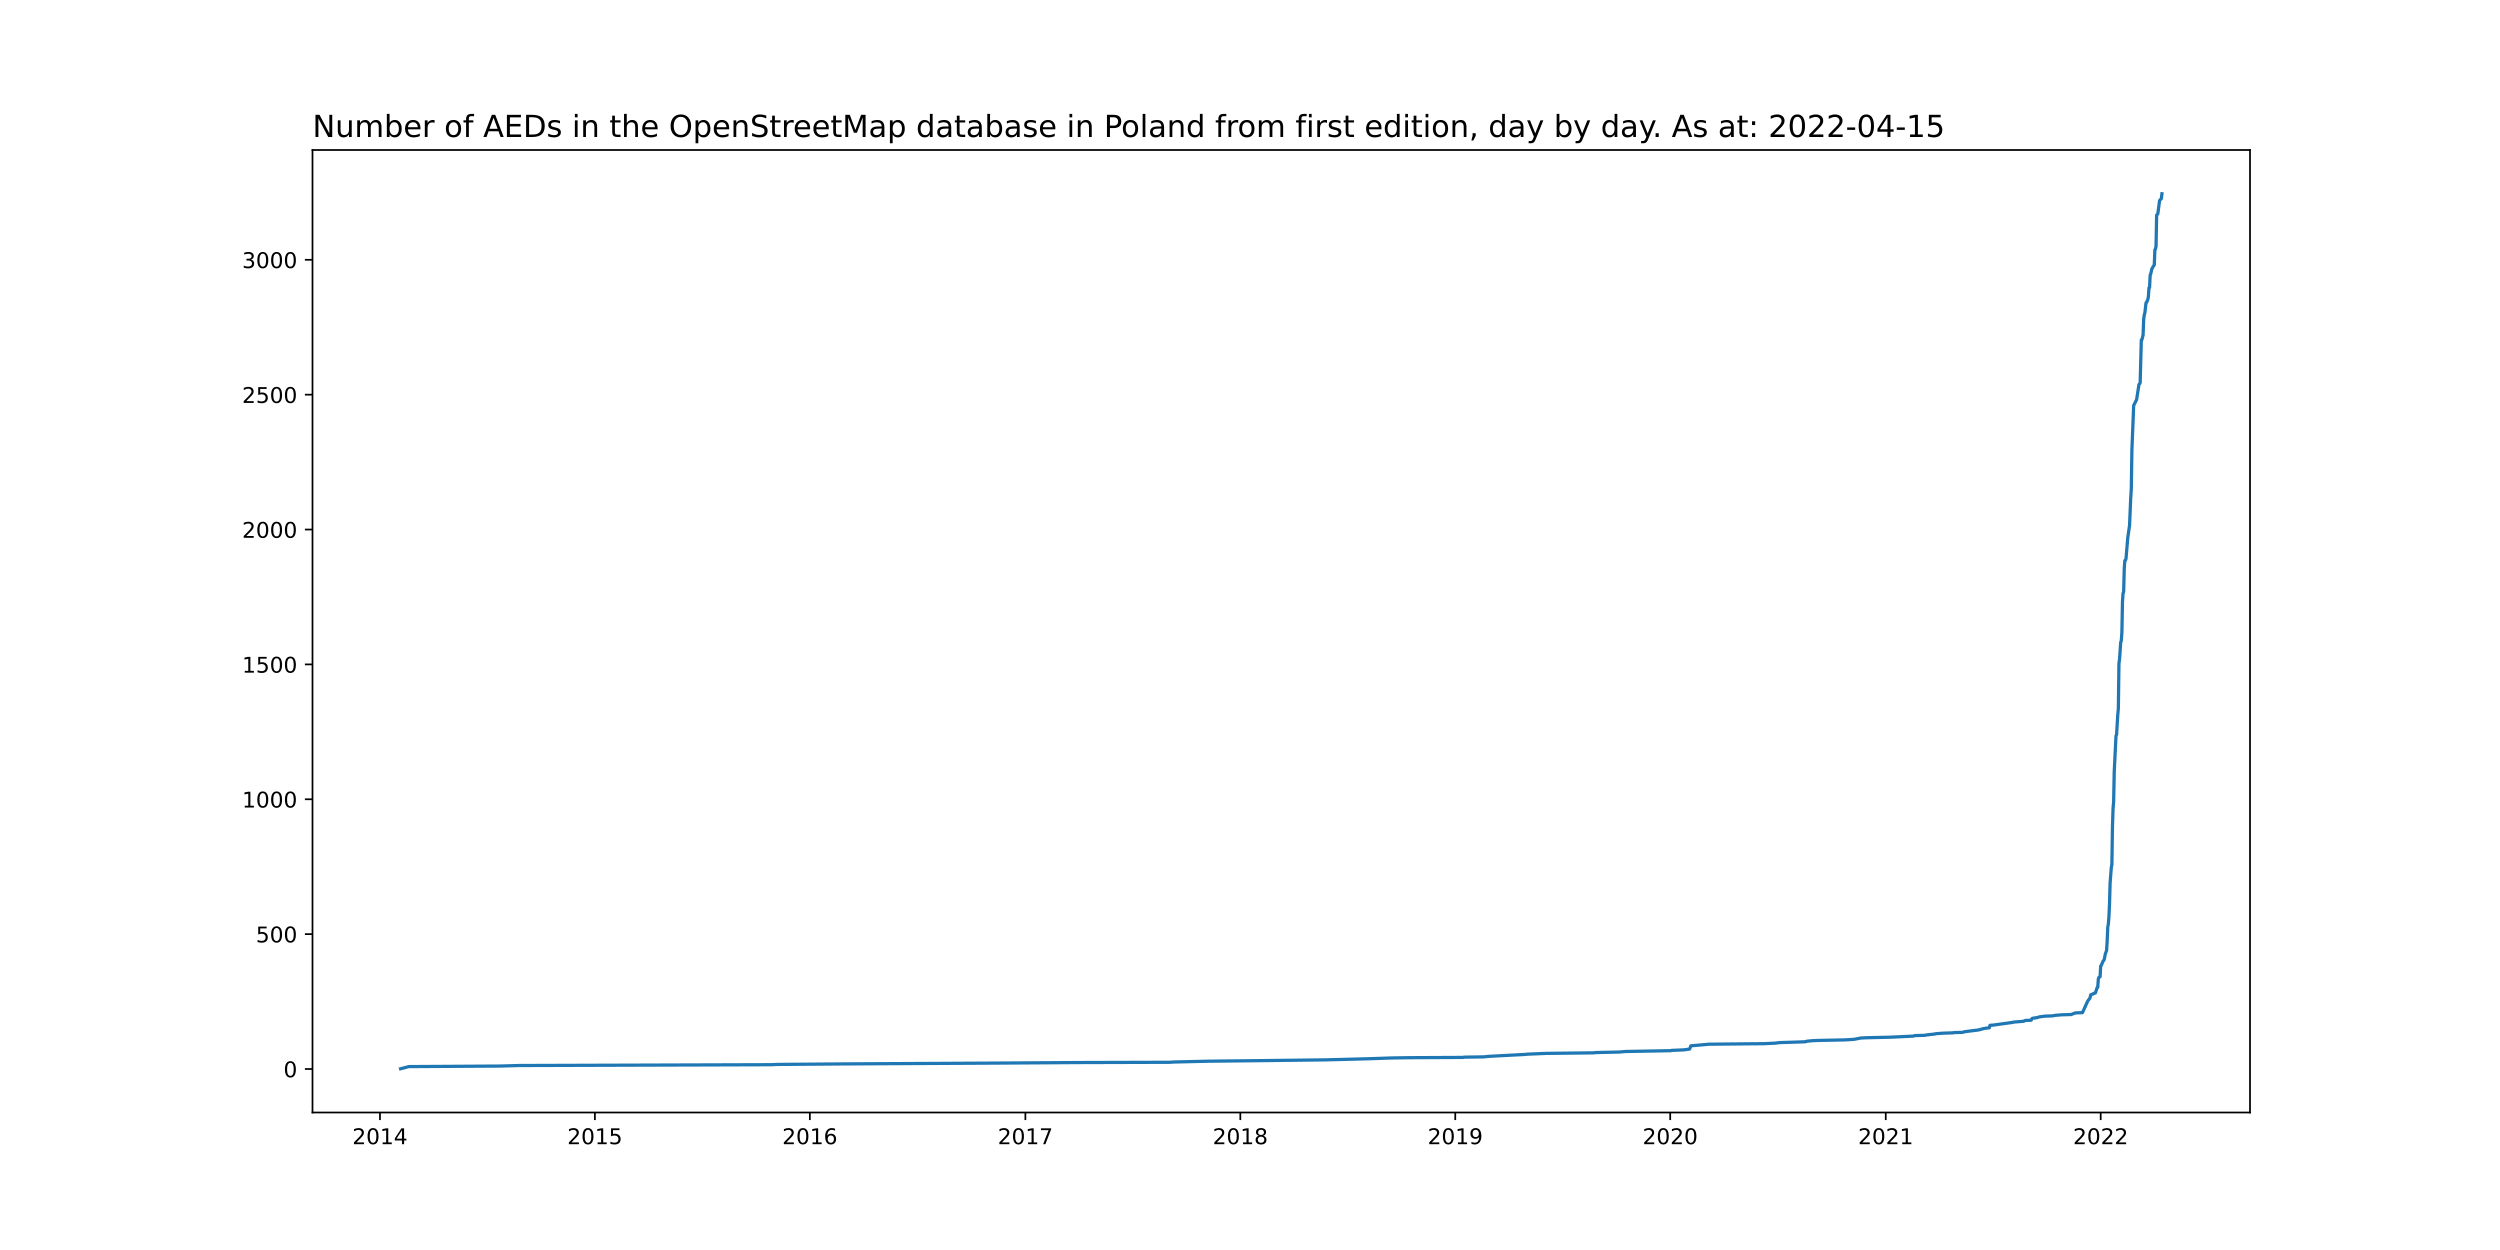
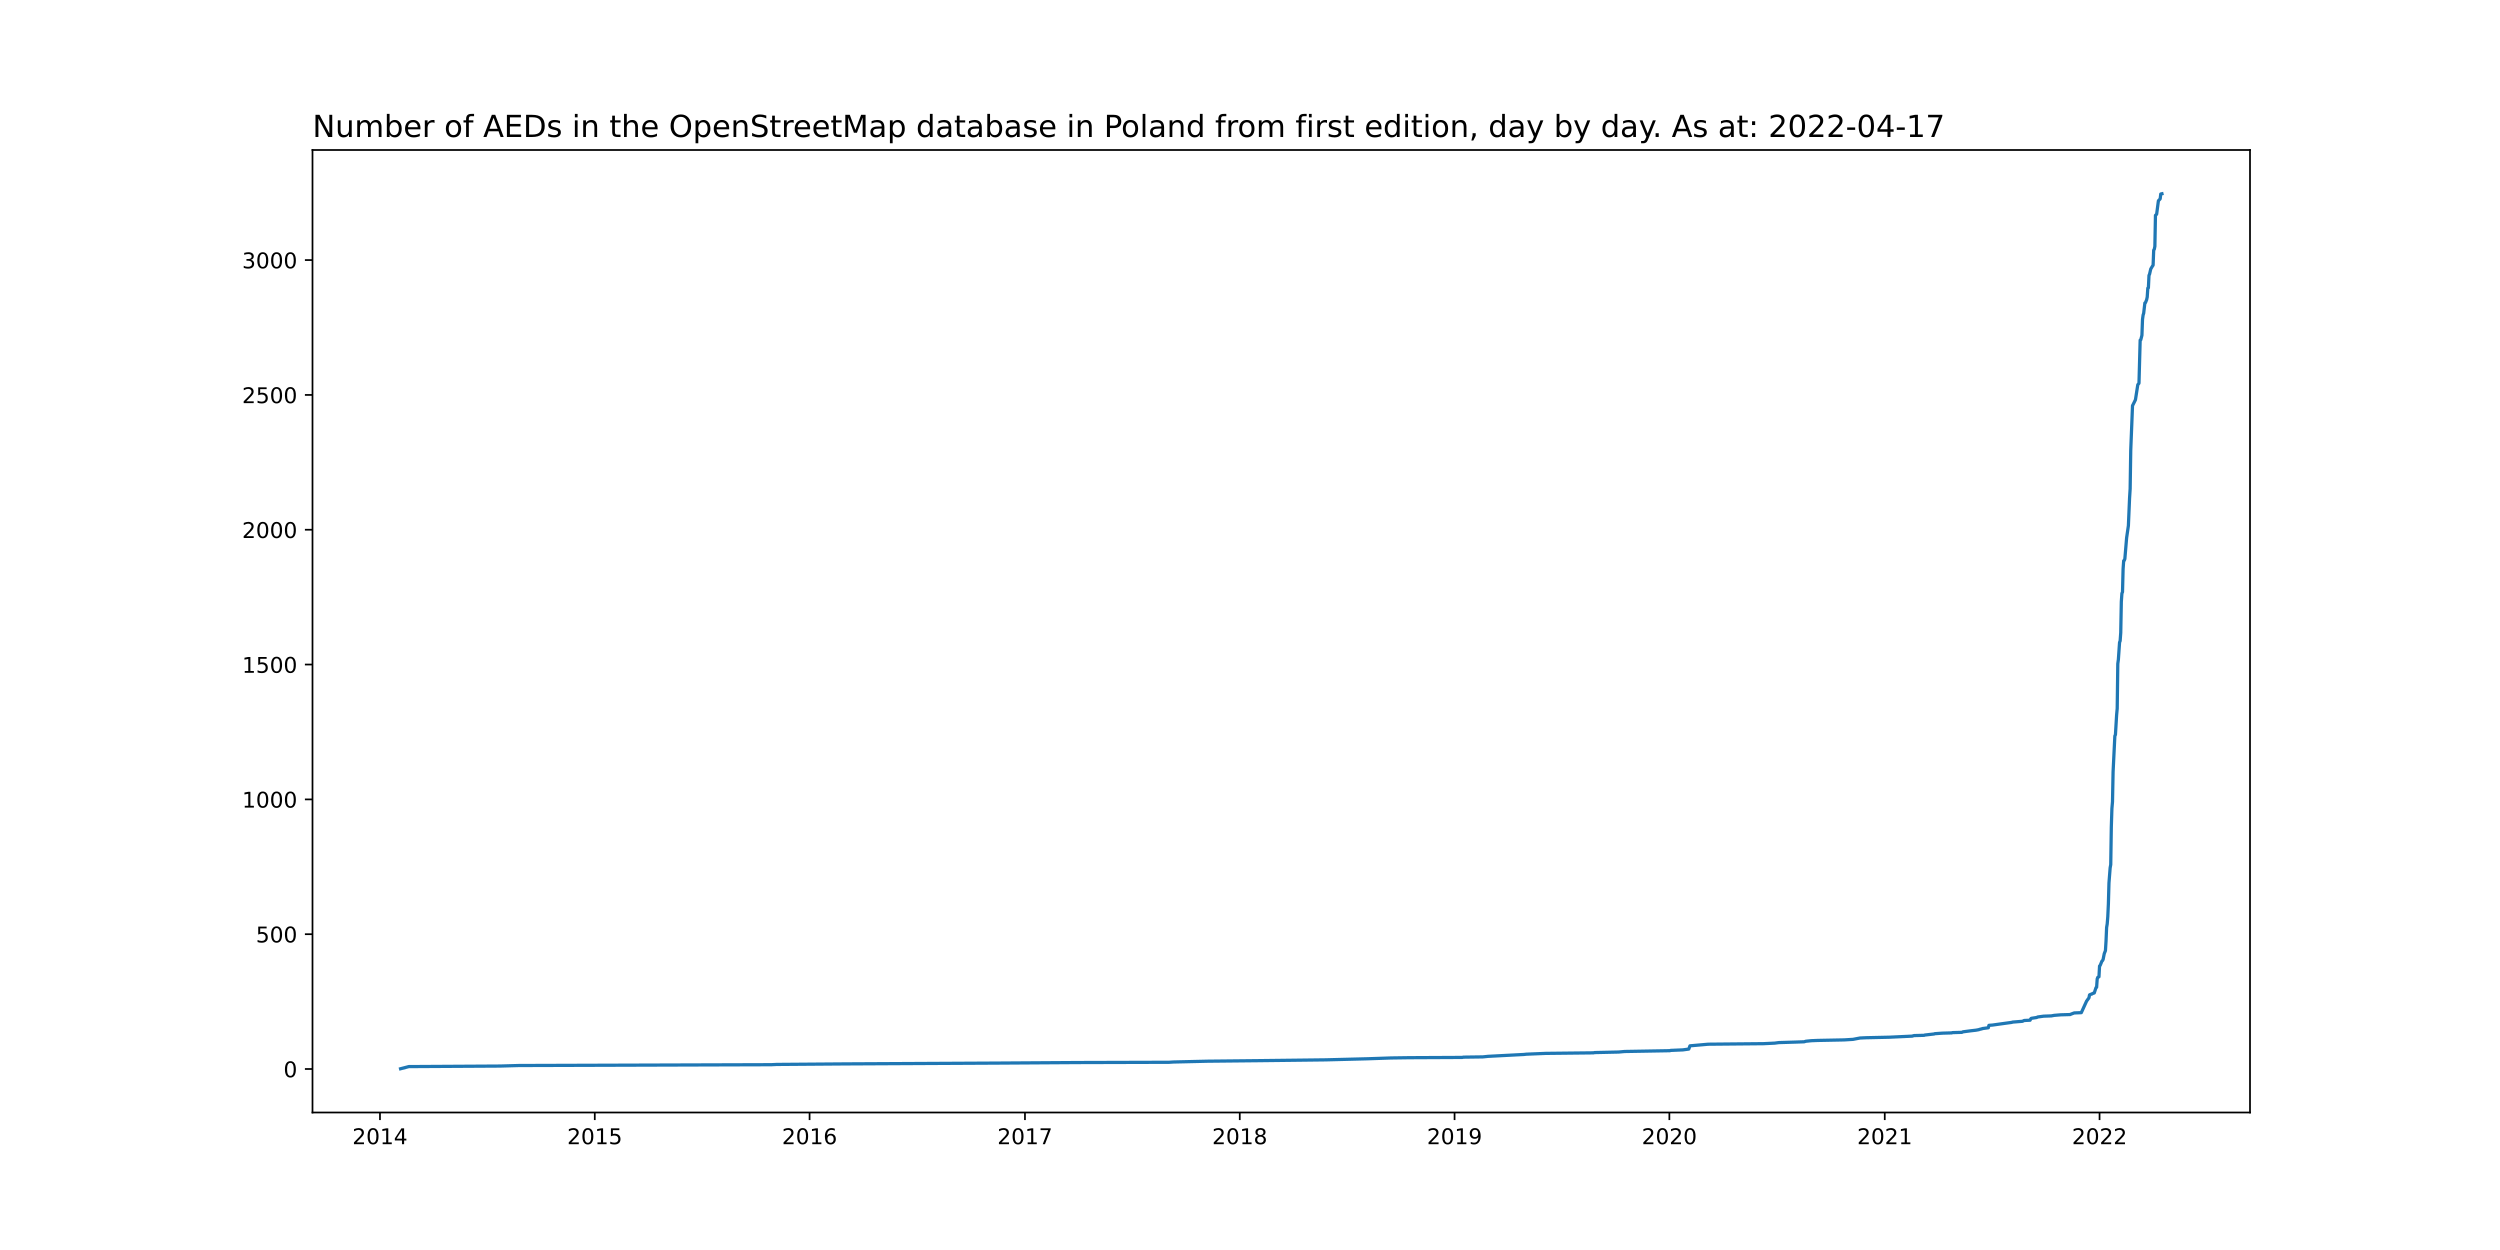
<svg xmlns="http://www.w3.org/2000/svg" xmlns:xlink="http://www.w3.org/1999/xlink" width="1152pt" height="576pt" viewBox="0 0 1152 576" version="1.1">
  <defs>
    <style type="text/css">*{stroke-linejoin: round; stroke-linecap: butt}</style>
  </defs>
  <g id="figure_1">
    <g id="patch_1">
      <path d="M 0 576  L 1152 576  L 1152 0  L 0 0  z " style="fill: #ffffff" />
    </g>
    <g id="axes_1">
      <g id="patch_2">
        <path d="M 144 512.64  L 1036.8 512.64  L 1036.8 69.12  L 144 69.12  z " style="fill: #ffffff" />
      </g>
      <g id="matplotlib.axis_1">
        <g id="xtick_1">
          <g id="line2d_1">
            <defs>
-               <path id="m9392d24920" d="M 0 0  L 0 3.5  " style="stroke: #000000; stroke-width: 0.8" />
+               <path id="m98a8a6a552" d="M 0 0  L 0 3.5  " style="stroke: #000000; stroke-width: 0.8" />
            </defs>
            <g>
-               <use xlink:href="#m9392d24920" x="175.084" y="512.64" style="stroke: #000000; stroke-width: 0.8" />
+               <use xlink:href="#m98a8a6a552" x="175.091" y="512.64" style="stroke: #000000; stroke-width: 0.8" />
            </g>
          </g>
          <g id="text_1">
-             <g transform="translate(162.3592 527.2384)scale(0.1 -0.1)">
+             <g transform="translate(162.3656 527.2384)scale(0.1 -0.1)">
              <defs>
                <path id="DejaVuSans-32" d="M 1228 531  L 3431 531  L 3431 0  L 469 0  L 469 531  Q 828 903 1448 1529  Q 2069 2156 2228 2338  Q 2531 2678 2651 2914  Q 2772 3150 2772 3378  Q 2772 3750 2511 3984  Q 2250 4219 1831 4219  Q 1534 4219 1204 4116  Q 875 4013 500 3803  L 500 4441  Q 881 4594 1212 4672  Q 1544 4750 1819 4750  Q 2544 4750 2975 4387  Q 3406 4025 3406 3419  Q 3406 3131 3298 2873  Q 3191 2616 2906 2266  Q 2828 2175 2409 1742  Q 1991 1309 1228 531  z " transform="scale(0.015625)" />
                <path id="DejaVuSans-30" d="M 2034 4250  Q 1547 4250 1301 3770  Q 1056 3291 1056 2328  Q 1056 1369 1301 889  Q 1547 409 2034 409  Q 2525 409 2770 889  Q 3016 1369 3016 2328  Q 3016 3291 2770 3770  Q 2525 4250 2034 4250  z M 2034 4750  Q 2819 4750 3233 4129  Q 3647 3509 3647 2328  Q 3647 1150 3233 529  Q 2819 -91 2034 -91  Q 1250 -91 836 529  Q 422 1150 422 2328  Q 422 3509 836 4129  Q 1250 4750 2034 4750  z " transform="scale(0.015625)" />
                <path id="DejaVuSans-31" d="M 794 531  L 1825 531  L 1825 4091  L 703 3866  L 703 4441  L 1819 4666  L 2450 4666  L 2450 531  L 3481 531  L 3481 0  L 794 0  L 794 531  z " transform="scale(0.015625)" />
                <path id="DejaVuSans-34" d="M 2419 4116  L 825 1625  L 2419 1625  L 2419 4116  z M 2253 4666  L 3047 4666  L 3047 1625  L 3713 1625  L 3713 1100  L 3047 1100  L 3047 0  L 2419 0  L 2419 1100  L 313 1100  L 313 1709  L 2253 4666  z " transform="scale(0.015625)" />
              </defs>
              <use xlink:href="#DejaVuSans-32" />
              <use xlink:href="#DejaVuSans-30" x="63.623" />
              <use xlink:href="#DejaVuSans-31" x="127.246" />
              <use xlink:href="#DejaVuSans-34" x="190.869" />
            </g>
          </g>
        </g>
        <g id="xtick_2">
          <g id="line2d_2">
            <g>
-               <use xlink:href="#m9392d24920" x="274.13" y="512.64" style="stroke: #000000; stroke-width: 0.8" />
+               <use xlink:href="#m98a8a6a552" x="274.071" y="512.64" style="stroke: #000000; stroke-width: 0.8" />
            </g>
          </g>
          <g id="text_2">
-             <g transform="translate(261.4055 527.2384)scale(0.1 -0.1)">
+             <g transform="translate(261.3456 527.2384)scale(0.1 -0.1)">
              <defs>
                <path id="DejaVuSans-35" d="M 691 4666  L 3169 4666  L 3169 4134  L 1269 4134  L 1269 2991  Q 1406 3038 1543 3061  Q 1681 3084 1819 3084  Q 2600 3084 3056 2656  Q 3513 2228 3513 1497  Q 3513 744 3044 326  Q 2575 -91 1722 -91  Q 1428 -91 1123 -41  Q 819 9 494 109  L 494 744  Q 775 591 1075 516  Q 1375 441 1709 441  Q 2250 441 2565 725  Q 2881 1009 2881 1497  Q 2881 1984 2565 2268  Q 2250 2553 1709 2553  Q 1456 2553 1204 2497  Q 953 2441 691 2322  L 691 4666  z " transform="scale(0.015625)" />
              </defs>
              <use xlink:href="#DejaVuSans-32" />
              <use xlink:href="#DejaVuSans-30" x="63.623" />
              <use xlink:href="#DejaVuSans-31" x="127.246" />
              <use xlink:href="#DejaVuSans-35" x="190.869" />
            </g>
          </g>
        </g>
        <g id="xtick_3">
          <g id="line2d_3">
            <g>
-               <use xlink:href="#m9392d24920" x="373.177" y="512.64" style="stroke: #000000; stroke-width: 0.8" />
+               <use xlink:href="#m98a8a6a552" x="373.051" y="512.64" style="stroke: #000000; stroke-width: 0.8" />
            </g>
          </g>
          <g id="text_3">
-             <g transform="translate(360.4517 527.2384)scale(0.1 -0.1)">
+             <g transform="translate(360.3257 527.2384)scale(0.1 -0.1)">
              <defs>
                <path id="DejaVuSans-36" d="M 2113 2584  Q 1688 2584 1439 2293  Q 1191 2003 1191 1497  Q 1191 994 1439 701  Q 1688 409 2113 409  Q 2538 409 2786 701  Q 3034 994 3034 1497  Q 3034 2003 2786 2293  Q 2538 2584 2113 2584  z M 3366 4563  L 3366 3988  Q 3128 4100 2886 4159  Q 2644 4219 2406 4219  Q 1781 4219 1451 3797  Q 1122 3375 1075 2522  Q 1259 2794 1537 2939  Q 1816 3084 2150 3084  Q 2853 3084 3261 2657  Q 3669 2231 3669 1497  Q 3669 778 3244 343  Q 2819 -91 2113 -91  Q 1303 -91 875 529  Q 447 1150 447 2328  Q 447 3434 972 4092  Q 1497 4750 2381 4750  Q 2619 4750 2861 4703  Q 3103 4656 3366 4563  z " transform="scale(0.015625)" />
              </defs>
              <use xlink:href="#DejaVuSans-32" />
              <use xlink:href="#DejaVuSans-30" x="63.623" />
              <use xlink:href="#DejaVuSans-31" x="127.246" />
              <use xlink:href="#DejaVuSans-36" x="190.869" />
            </g>
          </g>
        </g>
        <g id="xtick_4">
          <g id="line2d_4">
            <g>
-               <use xlink:href="#m9392d24920" x="472.494" y="512.64" style="stroke: #000000; stroke-width: 0.8" />
+               <use xlink:href="#m98a8a6a552" x="472.302" y="512.64" style="stroke: #000000; stroke-width: 0.8" />
            </g>
          </g>
          <g id="text_4">
-             <g transform="translate(459.7693 527.2384)scale(0.1 -0.1)">
+             <g transform="translate(459.5769 527.2384)scale(0.1 -0.1)">
              <defs>
                <path id="DejaVuSans-37" d="M 525 4666  L 3525 4666  L 3525 4397  L 1831 0  L 1172 0  L 2766 4134  L 525 4134  L 525 4666  z " transform="scale(0.015625)" />
              </defs>
              <use xlink:href="#DejaVuSans-32" />
              <use xlink:href="#DejaVuSans-30" x="63.623" />
              <use xlink:href="#DejaVuSans-31" x="127.246" />
              <use xlink:href="#DejaVuSans-37" x="190.869" />
            </g>
          </g>
        </g>
        <g id="xtick_5">
          <g id="line2d_5">
            <g>
-               <use xlink:href="#m9392d24920" x="571.541" y="512.64" style="stroke: #000000; stroke-width: 0.8" />
+               <use xlink:href="#m98a8a6a552" x="571.282" y="512.64" style="stroke: #000000; stroke-width: 0.8" />
            </g>
          </g>
          <g id="text_5">
-             <g transform="translate(558.8155 527.2384)scale(0.1 -0.1)">
+             <g transform="translate(558.5569 527.2384)scale(0.1 -0.1)">
              <defs>
                <path id="DejaVuSans-38" d="M 2034 2216  Q 1584 2216 1326 1975  Q 1069 1734 1069 1313  Q 1069 891 1326 650  Q 1584 409 2034 409  Q 2484 409 2743 651  Q 3003 894 3003 1313  Q 3003 1734 2745 1975  Q 2488 2216 2034 2216  z M 1403 2484  Q 997 2584 770 2862  Q 544 3141 544 3541  Q 544 4100 942 4425  Q 1341 4750 2034 4750  Q 2731 4750 3128 4425  Q 3525 4100 3525 3541  Q 3525 3141 3298 2862  Q 3072 2584 2669 2484  Q 3125 2378 3379 2068  Q 3634 1759 3634 1313  Q 3634 634 3220 271  Q 2806 -91 2034 -91  Q 1263 -91 848 271  Q 434 634 434 1313  Q 434 1759 690 2068  Q 947 2378 1403 2484  z M 1172 3481  Q 1172 3119 1398 2916  Q 1625 2713 2034 2713  Q 2441 2713 2670 2916  Q 2900 3119 2900 3481  Q 2900 3844 2670 4047  Q 2441 4250 2034 4250  Q 1625 4250 1398 4047  Q 1172 3844 1172 3481  z " transform="scale(0.015625)" />
              </defs>
              <use xlink:href="#DejaVuSans-32" />
              <use xlink:href="#DejaVuSans-30" x="63.623" />
              <use xlink:href="#DejaVuSans-31" x="127.246" />
              <use xlink:href="#DejaVuSans-38" x="190.869" />
            </g>
          </g>
        </g>
        <g id="xtick_6">
          <g id="line2d_6">
            <g>
-               <use xlink:href="#m9392d24920" x="670.587" y="512.64" style="stroke: #000000; stroke-width: 0.8" />
+               <use xlink:href="#m98a8a6a552" x="670.262" y="512.64" style="stroke: #000000; stroke-width: 0.8" />
            </g>
          </g>
          <g id="text_6">
-             <g transform="translate(657.8617 527.2384)scale(0.1 -0.1)">
+             <g transform="translate(657.537 527.2384)scale(0.1 -0.1)">
              <defs>
                <path id="DejaVuSans-39" d="M 703 97  L 703 672  Q 941 559 1184 500  Q 1428 441 1663 441  Q 2288 441 2617 861  Q 2947 1281 2994 2138  Q 2813 1869 2534 1725  Q 2256 1581 1919 1581  Q 1219 1581 811 2004  Q 403 2428 403 3163  Q 403 3881 828 4315  Q 1253 4750 1959 4750  Q 2769 4750 3195 4129  Q 3622 3509 3622 2328  Q 3622 1225 3098 567  Q 2575 -91 1691 -91  Q 1453 -91 1209 -44  Q 966 3 703 97  z M 1959 2075  Q 2384 2075 2632 2365  Q 2881 2656 2881 3163  Q 2881 3666 2632 3958  Q 2384 4250 1959 4250  Q 1534 4250 1286 3958  Q 1038 3666 1038 3163  Q 1038 2656 1286 2365  Q 1534 2075 1959 2075  z " transform="scale(0.015625)" />
              </defs>
              <use xlink:href="#DejaVuSans-32" />
              <use xlink:href="#DejaVuSans-30" x="63.623" />
              <use xlink:href="#DejaVuSans-31" x="127.246" />
              <use xlink:href="#DejaVuSans-39" x="190.869" />
            </g>
          </g>
        </g>
        <g id="xtick_7">
          <g id="line2d_7">
            <g>
-               <use xlink:href="#m9392d24920" x="769.633" y="512.64" style="stroke: #000000; stroke-width: 0.8" />
+               <use xlink:href="#m98a8a6a552" x="769.242" y="512.64" style="stroke: #000000; stroke-width: 0.8" />
            </g>
          </g>
          <g id="text_7">
-             <g transform="translate(756.908 527.2384)scale(0.1 -0.1)">
+             <g transform="translate(756.517 527.2384)scale(0.1 -0.1)">
              <use xlink:href="#DejaVuSans-32" />
              <use xlink:href="#DejaVuSans-30" x="63.623" />
              <use xlink:href="#DejaVuSans-32" x="127.246" />
              <use xlink:href="#DejaVuSans-30" x="190.869" />
            </g>
          </g>
        </g>
        <g id="xtick_8">
          <g id="line2d_8">
            <g>
-               <use xlink:href="#m9392d24920" x="868.951" y="512.64" style="stroke: #000000; stroke-width: 0.8" />
+               <use xlink:href="#m98a8a6a552" x="868.493" y="512.64" style="stroke: #000000; stroke-width: 0.8" />
            </g>
          </g>
          <g id="text_8">
-             <g transform="translate(856.2256 527.2384)scale(0.1 -0.1)">
+             <g transform="translate(855.7682 527.2384)scale(0.1 -0.1)">
              <use xlink:href="#DejaVuSans-32" />
              <use xlink:href="#DejaVuSans-30" x="63.623" />
              <use xlink:href="#DejaVuSans-32" x="127.246" />
              <use xlink:href="#DejaVuSans-31" x="190.869" />
            </g>
          </g>
        </g>
        <g id="xtick_9">
          <g id="line2d_9">
            <g>
-               <use xlink:href="#m9392d24920" x="967.997" y="512.64" style="stroke: #000000; stroke-width: 0.8" />
+               <use xlink:href="#m98a8a6a552" x="967.473" y="512.64" style="stroke: #000000; stroke-width: 0.8" />
            </g>
          </g>
          <g id="text_9">
-             <g transform="translate(955.2718 527.2384)scale(0.1 -0.1)">
+             <g transform="translate(954.7483 527.2384)scale(0.1 -0.1)">
              <use xlink:href="#DejaVuSans-32" />
              <use xlink:href="#DejaVuSans-30" x="63.623" />
              <use xlink:href="#DejaVuSans-32" x="127.246" />
              <use xlink:href="#DejaVuSans-32" x="190.869" />
            </g>
          </g>
        </g>
      </g>
      <g id="matplotlib.axis_2">
        <g id="ytick_1">
          <g id="line2d_10">
            <defs>
-               <path id="mde6405ab0b" d="M 0 0  L -3.5 0  " style="stroke: #000000; stroke-width: 0.8" />
+               <path id="mf085c2d09e" d="M 0 0  L -3.5 0  " style="stroke: #000000; stroke-width: 0.8" />
            </defs>
            <g>
-               <use xlink:href="#mde6405ab0b" x="144" y="492.604" style="stroke: #000000; stroke-width: 0.8" />
+               <use xlink:href="#mf085c2d09e" x="144" y="492.604" style="stroke: #000000; stroke-width: 0.8" />
            </g>
          </g>
          <g id="text_10">
            <g transform="translate(130.6375 496.4035)scale(0.1 -0.1)">
              <use xlink:href="#DejaVuSans-30" />
            </g>
          </g>
        </g>
        <g id="ytick_2">
          <g id="line2d_11">
            <g>
-               <use xlink:href="#mde6405ab0b" x="144" y="430.459" style="stroke: #000000; stroke-width: 0.8" />
+               <use xlink:href="#mf085c2d09e" x="144" y="430.478" style="stroke: #000000; stroke-width: 0.8" />
            </g>
          </g>
          <g id="text_11">
-             <g transform="translate(117.9125 434.258)scale(0.1 -0.1)">
+             <g transform="translate(117.9125 434.2771)scale(0.1 -0.1)">
              <use xlink:href="#DejaVuSans-35" />
              <use xlink:href="#DejaVuSans-30" x="63.623" />
              <use xlink:href="#DejaVuSans-30" x="127.246" />
            </g>
          </g>
        </g>
        <g id="ytick_3">
          <g id="line2d_12">
            <g>
-               <use xlink:href="#mde6405ab0b" x="144" y="368.313" style="stroke: #000000; stroke-width: 0.8" />
+               <use xlink:href="#mf085c2d09e" x="144" y="368.352" style="stroke: #000000; stroke-width: 0.8" />
            </g>
          </g>
          <g id="text_12">
-             <g transform="translate(111.55 372.1125)scale(0.1 -0.1)">
+             <g transform="translate(111.55 372.1508)scale(0.1 -0.1)">
              <use xlink:href="#DejaVuSans-31" />
              <use xlink:href="#DejaVuSans-30" x="63.623" />
              <use xlink:href="#DejaVuSans-30" x="127.246" />
              <use xlink:href="#DejaVuSans-30" x="190.869" />
            </g>
          </g>
        </g>
        <g id="ytick_4">
          <g id="line2d_13">
            <g>
-               <use xlink:href="#mde6405ab0b" x="144" y="306.168" style="stroke: #000000; stroke-width: 0.8" />
+               <use xlink:href="#mf085c2d09e" x="144" y="306.225" style="stroke: #000000; stroke-width: 0.8" />
            </g>
          </g>
          <g id="text_13">
-             <g transform="translate(111.55 309.967)scale(0.1 -0.1)">
+             <g transform="translate(111.55 310.0244)scale(0.1 -0.1)">
              <use xlink:href="#DejaVuSans-31" />
              <use xlink:href="#DejaVuSans-35" x="63.623" />
              <use xlink:href="#DejaVuSans-30" x="127.246" />
              <use xlink:href="#DejaVuSans-30" x="190.869" />
            </g>
          </g>
        </g>
        <g id="ytick_5">
          <g id="line2d_14">
            <g>
-               <use xlink:href="#mde6405ab0b" x="144" y="244.022" style="stroke: #000000; stroke-width: 0.8" />
+               <use xlink:href="#mf085c2d09e" x="144" y="244.099" style="stroke: #000000; stroke-width: 0.8" />
            </g>
          </g>
          <g id="text_14">
-             <g transform="translate(111.55 247.8215)scale(0.1 -0.1)">
+             <g transform="translate(111.55 247.8981)scale(0.1 -0.1)">
              <use xlink:href="#DejaVuSans-32" />
              <use xlink:href="#DejaVuSans-30" x="63.623" />
              <use xlink:href="#DejaVuSans-30" x="127.246" />
              <use xlink:href="#DejaVuSans-30" x="190.869" />
            </g>
          </g>
        </g>
        <g id="ytick_6">
          <g id="line2d_15">
            <g>
-               <use xlink:href="#mde6405ab0b" x="144" y="181.877" style="stroke: #000000; stroke-width: 0.8" />
+               <use xlink:href="#mf085c2d09e" x="144" y="181.973" style="stroke: #000000; stroke-width: 0.8" />
            </g>
          </g>
          <g id="text_15">
-             <g transform="translate(111.55 185.676)scale(0.1 -0.1)">
+             <g transform="translate(111.55 185.7717)scale(0.1 -0.1)">
              <use xlink:href="#DejaVuSans-32" />
              <use xlink:href="#DejaVuSans-35" x="63.623" />
              <use xlink:href="#DejaVuSans-30" x="127.246" />
              <use xlink:href="#DejaVuSans-30" x="190.869" />
            </g>
          </g>
        </g>
        <g id="ytick_7">
          <g id="line2d_16">
            <g>
-               <use xlink:href="#mde6405ab0b" x="144" y="119.731" style="stroke: #000000; stroke-width: 0.8" />
+               <use xlink:href="#mf085c2d09e" x="144" y="119.846" style="stroke: #000000; stroke-width: 0.8" />
            </g>
          </g>
          <g id="text_16">
-             <g transform="translate(111.55 123.5305)scale(0.1 -0.1)">
+             <g transform="translate(111.55 123.6454)scale(0.1 -0.1)">
              <defs>
                <path id="DejaVuSans-33" d="M 2597 2516  Q 3050 2419 3304 2112  Q 3559 1806 3559 1356  Q 3559 666 3084 287  Q 2609 -91 1734 -91  Q 1441 -91 1130 -33  Q 819 25 488 141  L 488 750  Q 750 597 1062 519  Q 1375 441 1716 441  Q 2309 441 2620 675  Q 2931 909 2931 1356  Q 2931 1769 2642 2001  Q 2353 2234 1838 2234  L 1294 2234  L 1294 2753  L 1863 2753  Q 2328 2753 2575 2939  Q 2822 3125 2822 3475  Q 2822 3834 2567 4026  Q 2313 4219 1838 4219  Q 1578 4219 1281 4162  Q 984 4106 628 3988  L 628 4550  Q 988 4650 1302 4700  Q 1616 4750 1894 4750  Q 2613 4750 3031 4423  Q 3450 4097 3450 3541  Q 3450 3153 3228 2886  Q 3006 2619 2597 2516  z " transform="scale(0.015625)" />
              </defs>
              <use xlink:href="#DejaVuSans-33" />
              <use xlink:href="#DejaVuSans-30" x="63.623" />
              <use xlink:href="#DejaVuSans-30" x="127.246" />
              <use xlink:href="#DejaVuSans-30" x="190.869" />
            </g>
          </g>
        </g>
      </g>
      <g id="line2d_17">
-         <path d="M 184.582 492.48  L 188.381 491.486  L 230.442 491.237  L 239.125 490.989  L 355.538 490.616  L 357.981 490.491  L 390.001 490.243  L 459.469 489.87  L 496.917 489.621  L 538.977 489.497  L 540.877 489.373  L 556.616 489  L 580.224 488.751  L 611.159 488.378  L 630.426 487.881  L 641.28 487.508  L 649.692 487.384  L 674.114 487.26  L 674.657 487.135  L 683.612 487.011  L 686.054 486.763  L 702.607 485.893  L 703.693 485.768  L 712.647 485.395  L 734.628 485.147  L 735.17 485.023  L 746.296 484.774  L 749.01 484.525  L 769.904 484.153  L 770.176 484.028  L 775.874 483.78  L 778.588 483.407  L 779.131 481.915  L 787.543 481.17  L 813.05 480.921  L 818.206 480.672  L 820.106 480.424  L 828.247 480.175  L 831.774 480.051  L 832.588 479.802  L 835.031 479.554  L 838.016 479.429  L 850.227 479.181  L 854.297 478.932  L 857.553 478.311  L 860.267 478.187  L 871.121 477.938  L 881.704 477.441  L 881.976 477.316  L 882.519 477.192  L 887.132 477.068  L 887.403 476.944  L 891.745 476.446  L 892.016 476.322  L 895.544 476.074  L 899.886 475.949  L 900.157 475.825  L 904.499 475.701  L 905.041 475.452  L 908.84 474.955  L 911.011 474.706  L 912.368 474.458  L 912.639 474.334  L 913.725 474.085  L 913.996 473.961  L 916.71 473.588  L 916.981 472.469  L 918.609 472.345  L 924.851 471.475  L 927.564 471.102  L 927.836 470.978  L 932.449 470.605  L 933.263 470.232  L 935.976 470.108  L 936.248 469.486  L 936.519 469.238  L 938.961 468.865  L 939.504 468.616  L 942.218 468.243  L 945.745 468.119  L 947.102 467.87  L 950.087 467.622  L 954.429 467.498  L 954.972 467.249  L 956.328 466.752  L 959.585 466.627  L 962.027 461.283  L 963.112 459.791  L 963.384 458.424  L 963.926 458.176  L 964.469 458.051  L 964.74 457.803  L 965.555 457.554  L 966.369 455.068  L 966.64 454.944  L 966.911 451.091  L 967.183 450.345  L 967.725 450.097  L 967.997 445.125  L 968.268 444.877  L 969.082 442.888  L 969.354 442.639  L 969.625 442.142  L 970.168 439.408  L 970.71 438.041  L 970.982 433.69  L 971.253 427.352  L 971.524 425.736  L 971.796 422.38  L 972.067 416.538  L 972.339 406.844  L 972.881 399.883  L 973.153 398.392  L 973.424 380.991  L 973.695 372.539  L 973.967 369.432  L 974.238 355.636  L 975.052 339.105  L 975.323 338.483  L 975.866 329.41  L 976.138 326.427  L 976.409 305.795  L 976.68 303.806  L 977.223 295.976  L 977.494 295.23  L 977.766 291.501  L 978.037 277.208  L 978.308 273.355  L 978.58 272.734  L 978.851 262.169  L 979.123 258.316  L 979.394 258.191  L 979.665 257.446  L 980.479 247.751  L 981.293 242.158  L 981.836 229.48  L 982.107 225.13  L 982.379 207.356  L 982.922 193.809  L 983.193 186.848  L 984.007 185.233  L 984.55 184.114  L 985.635 177.154  L 986.178 176.532  L 986.721 156.646  L 986.992 156.521  L 987.535 154.408  L 987.806 147.075  L 988.077 145.087  L 988.349 144.217  L 988.891 139.494  L 989.163 139.369  L 989.706 138.002  L 989.977 136.759  L 990.248 132.658  L 990.52 132.533  L 990.791 126.816  L 991.062 126.194  L 991.605 123.833  L 992.419 122.466  L 992.691 122.093  L 992.962 115.133  L 993.233 114.76  L 993.505 113.392  L 993.776 99.099  L 994.319 98.602  L 995.133 92.387  L 995.947 91.517  L 996.218 89.28  L 996.218 89.28  " clip-path="url(#p61dca20de6)" style="fill: none; stroke: #1f77b4; stroke-width: 1.5; stroke-linecap: square" />
+         <path d="M 184.582 492.48  L 188.378 491.486  L 230.411 491.237  L 239.089 490.989  L 355.424 490.616  L 357.865 490.492  L 389.864 490.243  L 459.285 489.871  L 496.708 489.622  L 538.741 489.498  L 540.639 489.374  L 556.367 489.001  L 579.96 488.752  L 610.874 488.38  L 630.128 487.883  L 640.975 487.51  L 649.381 487.386  L 673.787 487.261  L 674.33 487.137  L 683.279 487.013  L 685.719 486.764  L 702.261 485.895  L 703.346 485.77  L 712.295 485.398  L 734.26 485.149  L 734.802 485.025  L 745.921 484.776  L 748.632 484.528  L 769.513 484.155  L 769.784 484.031  L 775.479 483.782  L 778.191 483.41  L 778.733 481.919  L 787.14 481.173  L 812.631 480.924  L 817.783 480.676  L 819.681 480.427  L 827.817 480.179  L 831.342 480.055  L 832.155 479.806  L 834.596 479.558  L 837.579 479.433  L 849.782 479.185  L 853.85 478.936  L 857.104 478.315  L 859.816 478.191  L 870.663 477.942  L 881.239 477.445  L 881.51 477.321  L 882.052 477.197  L 886.662 477.073  L 886.933 476.948  L 891.272 476.451  L 891.543 476.327  L 895.069 476.079  L 899.408 475.954  L 899.679 475.83  L 904.018 475.706  L 904.56 475.457  L 908.356 474.96  L 910.526 474.712  L 911.882 474.463  L 912.153 474.339  L 913.238 474.091  L 913.509 473.966  L 916.221 473.594  L 916.492 472.475  L 918.119 472.351  L 924.356 471.481  L 927.068 471.109  L 927.339 470.984  L 931.949 470.612  L 932.762 470.239  L 935.474 470.115  L 935.745 469.493  L 936.017 469.245  L 938.457 468.872  L 939 468.623  L 941.711 468.251  L 945.237 468.126  L 946.593 467.878  L 949.576 467.629  L 953.914 467.505  L 954.457 467.257  L 955.813 466.76  L 959.067 466.635  L 961.507 461.293  L 962.592 459.802  L 962.863 458.435  L 963.406 458.186  L 963.948 458.062  L 964.219 457.813  L 965.033 457.565  L 965.846 455.08  L 966.117 454.956  L 966.389 451.104  L 966.66 450.358  L 967.202 450.11  L 967.473 445.14  L 967.744 444.891  L 968.558 442.903  L 968.829 442.655  L 969.1 442.158  L 969.643 439.424  L 970.185 438.057  L 970.456 433.708  L 970.727 427.372  L 970.999 425.756  L 971.27 422.401  L 971.541 416.562  L 971.812 406.87  L 972.355 399.912  L 972.626 398.421  L 972.897 381.025  L 973.168 372.576  L 973.439 369.47  L 973.71 355.678  L 974.524 339.152  L 974.795 338.531  L 975.337 329.46  L 975.609 326.478  L 975.88 305.852  L 976.151 303.864  L 976.693 296.036  L 976.965 295.291  L 977.236 291.563  L 977.507 277.274  L 977.778 273.422  L 978.049 272.801  L 978.32 262.24  L 978.592 258.388  L 978.863 258.264  L 979.134 257.518  L 979.947 247.826  L 980.761 242.235  L 981.303 229.561  L 981.575 225.212  L 981.846 207.444  L 982.388 193.901  L 982.659 186.943  L 983.473 185.327  L 984.015 184.209  L 985.1 177.251  L 985.642 176.63  L 986.185 156.749  L 986.456 156.625  L 986.998 154.513  L 987.269 147.182  L 987.54 145.194  L 987.812 144.324  L 988.354 139.602  L 988.625 139.478  L 989.168 138.111  L 989.439 136.869  L 989.71 132.768  L 989.981 132.644  L 990.252 126.929  L 990.523 126.307  L 991.066 123.947  L 991.879 122.58  L 992.151 122.207  L 992.422 115.249  L 992.693 114.876  L 992.964 113.509  L 993.235 99.22  L 993.778 98.723  L 994.591 92.511  L 995.405 91.641  L 995.676 89.404  L 996.218 89.28  L 996.218 89.28  " clip-path="url(#p59eca31fe8)" style="fill: none; stroke: #1f77b4; stroke-width: 1.5; stroke-linecap: square" />
      </g>
      <g id="patch_3">
        <path d="M 144 512.64  L 144 69.12  " style="fill: none; stroke: #000000; stroke-width: 0.8; stroke-linejoin: miter; stroke-linecap: square" />
      </g>
      <g id="patch_4">
        <path d="M 1036.8 512.64  L 1036.8 69.12  " style="fill: none; stroke: #000000; stroke-width: 0.8; stroke-linejoin: miter; stroke-linecap: square" />
      </g>
      <g id="patch_5">
        <path d="M 144 512.64  L 1036.8 512.64  " style="fill: none; stroke: #000000; stroke-width: 0.8; stroke-linejoin: miter; stroke-linecap: square" />
      </g>
      <g id="patch_6">
        <path d="M 144 69.12  L 1036.8 69.12  " style="fill: none; stroke: #000000; stroke-width: 0.8; stroke-linejoin: miter; stroke-linecap: square" />
      </g>
      <g id="text_17">
        <g transform="translate(144 63.12)scale(0.14 -0.14)">
          <defs>
            <path id="DejaVuSans-4e" d="M 628 4666  L 1478 4666  L 3547 763  L 3547 4666  L 4159 4666  L 4159 0  L 3309 0  L 1241 3903  L 1241 0  L 628 0  L 628 4666  z " transform="scale(0.015625)" />
            <path id="DejaVuSans-75" d="M 544 1381  L 544 3500  L 1119 3500  L 1119 1403  Q 1119 906 1312 657  Q 1506 409 1894 409  Q 2359 409 2629 706  Q 2900 1003 2900 1516  L 2900 3500  L 3475 3500  L 3475 0  L 2900 0  L 2900 538  Q 2691 219 2414 64  Q 2138 -91 1772 -91  Q 1169 -91 856 284  Q 544 659 544 1381  z M 1991 3584  L 1991 3584  z " transform="scale(0.015625)" />
            <path id="DejaVuSans-6d" d="M 3328 2828  Q 3544 3216 3844 3400  Q 4144 3584 4550 3584  Q 5097 3584 5394 3201  Q 5691 2819 5691 2113  L 5691 0  L 5113 0  L 5113 2094  Q 5113 2597 4934 2840  Q 4756 3084 4391 3084  Q 3944 3084 3684 2787  Q 3425 2491 3425 1978  L 3425 0  L 2847 0  L 2847 2094  Q 2847 2600 2669 2842  Q 2491 3084 2119 3084  Q 1678 3084 1418 2786  Q 1159 2488 1159 1978  L 1159 0  L 581 0  L 581 3500  L 1159 3500  L 1159 2956  Q 1356 3278 1631 3431  Q 1906 3584 2284 3584  Q 2666 3584 2933 3390  Q 3200 3197 3328 2828  z " transform="scale(0.015625)" />
            <path id="DejaVuSans-62" d="M 3116 1747  Q 3116 2381 2855 2742  Q 2594 3103 2138 3103  Q 1681 3103 1420 2742  Q 1159 2381 1159 1747  Q 1159 1113 1420 752  Q 1681 391 2138 391  Q 2594 391 2855 752  Q 3116 1113 3116 1747  z M 1159 2969  Q 1341 3281 1617 3432  Q 1894 3584 2278 3584  Q 2916 3584 3314 3078  Q 3713 2572 3713 1747  Q 3713 922 3314 415  Q 2916 -91 2278 -91  Q 1894 -91 1617 61  Q 1341 213 1159 525  L 1159 0  L 581 0  L 581 4863  L 1159 4863  L 1159 2969  z " transform="scale(0.015625)" />
            <path id="DejaVuSans-65" d="M 3597 1894  L 3597 1613  L 953 1613  Q 991 1019 1311 708  Q 1631 397 2203 397  Q 2534 397 2845 478  Q 3156 559 3463 722  L 3463 178  Q 3153 47 2828 -22  Q 2503 -91 2169 -91  Q 1331 -91 842 396  Q 353 884 353 1716  Q 353 2575 817 3079  Q 1281 3584 2069 3584  Q 2775 3584 3186 3129  Q 3597 2675 3597 1894  z M 3022 2063  Q 3016 2534 2758 2815  Q 2500 3097 2075 3097  Q 1594 3097 1305 2825  Q 1016 2553 972 2059  L 3022 2063  z " transform="scale(0.015625)" />
            <path id="DejaVuSans-72" d="M 2631 2963  Q 2534 3019 2420 3045  Q 2306 3072 2169 3072  Q 1681 3072 1420 2755  Q 1159 2438 1159 1844  L 1159 0  L 581 0  L 581 3500  L 1159 3500  L 1159 2956  Q 1341 3275 1631 3429  Q 1922 3584 2338 3584  Q 2397 3584 2469 3576  Q 2541 3569 2628 3553  L 2631 2963  z " transform="scale(0.015625)" />
            <path id="DejaVuSans-20" transform="scale(0.015625)" />
            <path id="DejaVuSans-6f" d="M 1959 3097  Q 1497 3097 1228 2736  Q 959 2375 959 1747  Q 959 1119 1226 758  Q 1494 397 1959 397  Q 2419 397 2687 759  Q 2956 1122 2956 1747  Q 2956 2369 2687 2733  Q 2419 3097 1959 3097  z M 1959 3584  Q 2709 3584 3137 3096  Q 3566 2609 3566 1747  Q 3566 888 3137 398  Q 2709 -91 1959 -91  Q 1206 -91 779 398  Q 353 888 353 1747  Q 353 2609 779 3096  Q 1206 3584 1959 3584  z " transform="scale(0.015625)" />
            <path id="DejaVuSans-66" d="M 2375 4863  L 2375 4384  L 1825 4384  Q 1516 4384 1395 4259  Q 1275 4134 1275 3809  L 1275 3500  L 2222 3500  L 2222 3053  L 1275 3053  L 1275 0  L 697 0  L 697 3053  L 147 3053  L 147 3500  L 697 3500  L 697 3744  Q 697 4328 969 4595  Q 1241 4863 1831 4863  L 2375 4863  z " transform="scale(0.015625)" />
            <path id="DejaVuSans-41" d="M 2188 4044  L 1331 1722  L 3047 1722  L 2188 4044  z M 1831 4666  L 2547 4666  L 4325 0  L 3669 0  L 3244 1197  L 1141 1197  L 716 0  L 50 0  L 1831 4666  z " transform="scale(0.015625)" />
            <path id="DejaVuSans-45" d="M 628 4666  L 3578 4666  L 3578 4134  L 1259 4134  L 1259 2753  L 3481 2753  L 3481 2222  L 1259 2222  L 1259 531  L 3634 531  L 3634 0  L 628 0  L 628 4666  z " transform="scale(0.015625)" />
            <path id="DejaVuSans-44" d="M 1259 4147  L 1259 519  L 2022 519  Q 2988 519 3436 956  Q 3884 1394 3884 2338  Q 3884 3275 3436 3711  Q 2988 4147 2022 4147  L 1259 4147  z M 628 4666  L 1925 4666  Q 3281 4666 3915 4102  Q 4550 3538 4550 2338  Q 4550 1131 3912 565  Q 3275 0 1925 0  L 628 0  L 628 4666  z " transform="scale(0.015625)" />
            <path id="DejaVuSans-73" d="M 2834 3397  L 2834 2853  Q 2591 2978 2328 3040  Q 2066 3103 1784 3103  Q 1356 3103 1142 2972  Q 928 2841 928 2578  Q 928 2378 1081 2264  Q 1234 2150 1697 2047  L 1894 2003  Q 2506 1872 2764 1633  Q 3022 1394 3022 966  Q 3022 478 2636 193  Q 2250 -91 1575 -91  Q 1294 -91 989 -36  Q 684 19 347 128  L 347 722  Q 666 556 975 473  Q 1284 391 1588 391  Q 1994 391 2212 530  Q 2431 669 2431 922  Q 2431 1156 2273 1281  Q 2116 1406 1581 1522  L 1381 1569  Q 847 1681 609 1914  Q 372 2147 372 2553  Q 372 3047 722 3315  Q 1072 3584 1716 3584  Q 2034 3584 2315 3537  Q 2597 3491 2834 3397  z " transform="scale(0.015625)" />
            <path id="DejaVuSans-69" d="M 603 3500  L 1178 3500  L 1178 0  L 603 0  L 603 3500  z M 603 4863  L 1178 4863  L 1178 4134  L 603 4134  L 603 4863  z " transform="scale(0.015625)" />
            <path id="DejaVuSans-6e" d="M 3513 2113  L 3513 0  L 2938 0  L 2938 2094  Q 2938 2591 2744 2837  Q 2550 3084 2163 3084  Q 1697 3084 1428 2787  Q 1159 2491 1159 1978  L 1159 0  L 581 0  L 581 3500  L 1159 3500  L 1159 2956  Q 1366 3272 1645 3428  Q 1925 3584 2291 3584  Q 2894 3584 3203 3211  Q 3513 2838 3513 2113  z " transform="scale(0.015625)" />
            <path id="DejaVuSans-74" d="M 1172 4494  L 1172 3500  L 2356 3500  L 2356 3053  L 1172 3053  L 1172 1153  Q 1172 725 1289 603  Q 1406 481 1766 481  L 2356 481  L 2356 0  L 1766 0  Q 1100 0 847 248  Q 594 497 594 1153  L 594 3053  L 172 3053  L 172 3500  L 594 3500  L 594 4494  L 1172 4494  z " transform="scale(0.015625)" />
            <path id="DejaVuSans-68" d="M 3513 2113  L 3513 0  L 2938 0  L 2938 2094  Q 2938 2591 2744 2837  Q 2550 3084 2163 3084  Q 1697 3084 1428 2787  Q 1159 2491 1159 1978  L 1159 0  L 581 0  L 581 4863  L 1159 4863  L 1159 2956  Q 1366 3272 1645 3428  Q 1925 3584 2291 3584  Q 2894 3584 3203 3211  Q 3513 2838 3513 2113  z " transform="scale(0.015625)" />
            <path id="DejaVuSans-4f" d="M 2522 4238  Q 1834 4238 1429 3725  Q 1025 3213 1025 2328  Q 1025 1447 1429 934  Q 1834 422 2522 422  Q 3209 422 3611 934  Q 4013 1447 4013 2328  Q 4013 3213 3611 3725  Q 3209 4238 2522 4238  z M 2522 4750  Q 3503 4750 4090 4092  Q 4678 3434 4678 2328  Q 4678 1225 4090 567  Q 3503 -91 2522 -91  Q 1538 -91 948 565  Q 359 1222 359 2328  Q 359 3434 948 4092  Q 1538 4750 2522 4750  z " transform="scale(0.015625)" />
            <path id="DejaVuSans-70" d="M 1159 525  L 1159 -1331  L 581 -1331  L 581 3500  L 1159 3500  L 1159 2969  Q 1341 3281 1617 3432  Q 1894 3584 2278 3584  Q 2916 3584 3314 3078  Q 3713 2572 3713 1747  Q 3713 922 3314 415  Q 2916 -91 2278 -91  Q 1894 -91 1617 61  Q 1341 213 1159 525  z M 3116 1747  Q 3116 2381 2855 2742  Q 2594 3103 2138 3103  Q 1681 3103 1420 2742  Q 1159 2381 1159 1747  Q 1159 1113 1420 752  Q 1681 391 2138 391  Q 2594 391 2855 752  Q 3116 1113 3116 1747  z " transform="scale(0.015625)" />
            <path id="DejaVuSans-53" d="M 3425 4513  L 3425 3897  Q 3066 4069 2747 4153  Q 2428 4238 2131 4238  Q 1616 4238 1336 4038  Q 1056 3838 1056 3469  Q 1056 3159 1242 3001  Q 1428 2844 1947 2747  L 2328 2669  Q 3034 2534 3370 2195  Q 3706 1856 3706 1288  Q 3706 609 3251 259  Q 2797 -91 1919 -91  Q 1588 -91 1214 -16  Q 841 59 441 206  L 441 856  Q 825 641 1194 531  Q 1563 422 1919 422  Q 2459 422 2753 634  Q 3047 847 3047 1241  Q 3047 1584 2836 1778  Q 2625 1972 2144 2069  L 1759 2144  Q 1053 2284 737 2584  Q 422 2884 422 3419  Q 422 4038 858 4394  Q 1294 4750 2059 4750  Q 2388 4750 2728 4690  Q 3069 4631 3425 4513  z " transform="scale(0.015625)" />
            <path id="DejaVuSans-4d" d="M 628 4666  L 1569 4666  L 2759 1491  L 3956 4666  L 4897 4666  L 4897 0  L 4281 0  L 4281 4097  L 3078 897  L 2444 897  L 1241 4097  L 1241 0  L 628 0  L 628 4666  z " transform="scale(0.015625)" />
            <path id="DejaVuSans-61" d="M 2194 1759  Q 1497 1759 1228 1600  Q 959 1441 959 1056  Q 959 750 1161 570  Q 1363 391 1709 391  Q 2188 391 2477 730  Q 2766 1069 2766 1631  L 2766 1759  L 2194 1759  z M 3341 1997  L 3341 0  L 2766 0  L 2766 531  Q 2569 213 2275 61  Q 1981 -91 1556 -91  Q 1019 -91 701 211  Q 384 513 384 1019  Q 384 1609 779 1909  Q 1175 2209 1959 2209  L 2766 2209  L 2766 2266  Q 2766 2663 2505 2880  Q 2244 3097 1772 3097  Q 1472 3097 1187 3025  Q 903 2953 641 2809  L 641 3341  Q 956 3463 1253 3523  Q 1550 3584 1831 3584  Q 2591 3584 2966 3190  Q 3341 2797 3341 1997  z " transform="scale(0.015625)" />
            <path id="DejaVuSans-64" d="M 2906 2969  L 2906 4863  L 3481 4863  L 3481 0  L 2906 0  L 2906 525  Q 2725 213 2448 61  Q 2172 -91 1784 -91  Q 1150 -91 751 415  Q 353 922 353 1747  Q 353 2572 751 3078  Q 1150 3584 1784 3584  Q 2172 3584 2448 3432  Q 2725 3281 2906 2969  z M 947 1747  Q 947 1113 1208 752  Q 1469 391 1925 391  Q 2381 391 2643 752  Q 2906 1113 2906 1747  Q 2906 2381 2643 2742  Q 2381 3103 1925 3103  Q 1469 3103 1208 2742  Q 947 2381 947 1747  z " transform="scale(0.015625)" />
            <path id="DejaVuSans-50" d="M 1259 4147  L 1259 2394  L 2053 2394  Q 2494 2394 2734 2622  Q 2975 2850 2975 3272  Q 2975 3691 2734 3919  Q 2494 4147 2053 4147  L 1259 4147  z M 628 4666  L 2053 4666  Q 2838 4666 3239 4311  Q 3641 3956 3641 3272  Q 3641 2581 3239 2228  Q 2838 1875 2053 1875  L 1259 1875  L 1259 0  L 628 0  L 628 4666  z " transform="scale(0.015625)" />
            <path id="DejaVuSans-6c" d="M 603 4863  L 1178 4863  L 1178 0  L 603 0  L 603 4863  z " transform="scale(0.015625)" />
            <path id="DejaVuSans-2c" d="M 750 794  L 1409 794  L 1409 256  L 897 -744  L 494 -744  L 750 256  L 750 794  z " transform="scale(0.015625)" />
            <path id="DejaVuSans-79" d="M 2059 -325  Q 1816 -950 1584 -1140  Q 1353 -1331 966 -1331  L 506 -1331  L 506 -850  L 844 -850  Q 1081 -850 1212 -737  Q 1344 -625 1503 -206  L 1606 56  L 191 3500  L 800 3500  L 1894 763  L 2988 3500  L 3597 3500  L 2059 -325  z " transform="scale(0.015625)" />
            <path id="DejaVuSans-2e" d="M 684 794  L 1344 794  L 1344 0  L 684 0  L 684 794  z " transform="scale(0.015625)" />
            <path id="DejaVuSans-3a" d="M 750 794  L 1409 794  L 1409 0  L 750 0  L 750 794  z M 750 3309  L 1409 3309  L 1409 2516  L 750 2516  L 750 3309  z " transform="scale(0.015625)" />
            <path id="DejaVuSans-2d" d="M 313 2009  L 1997 2009  L 1997 1497  L 313 1497  L 313 2009  z " transform="scale(0.015625)" />
          </defs>
          <use xlink:href="#DejaVuSans-4e" />
          <use xlink:href="#DejaVuSans-75" x="74.805" />
          <use xlink:href="#DejaVuSans-6d" x="138.184" />
          <use xlink:href="#DejaVuSans-62" x="235.596" />
          <use xlink:href="#DejaVuSans-65" x="299.072" />
          <use xlink:href="#DejaVuSans-72" x="360.596" />
          <use xlink:href="#DejaVuSans-20" x="401.709" />
          <use xlink:href="#DejaVuSans-6f" x="433.496" />
          <use xlink:href="#DejaVuSans-66" x="494.678" />
          <use xlink:href="#DejaVuSans-20" x="529.883" />
          <use xlink:href="#DejaVuSans-41" x="561.67" />
          <use xlink:href="#DejaVuSans-45" x="630.078" />
          <use xlink:href="#DejaVuSans-44" x="693.262" />
          <use xlink:href="#DejaVuSans-73" x="770.264" />
          <use xlink:href="#DejaVuSans-20" x="822.363" />
          <use xlink:href="#DejaVuSans-69" x="854.15" />
          <use xlink:href="#DejaVuSans-6e" x="881.934" />
          <use xlink:href="#DejaVuSans-20" x="945.312" />
          <use xlink:href="#DejaVuSans-74" x="977.1" />
          <use xlink:href="#DejaVuSans-68" x="1016.309" />
          <use xlink:href="#DejaVuSans-65" x="1079.688" />
          <use xlink:href="#DejaVuSans-20" x="1141.211" />
          <use xlink:href="#DejaVuSans-4f" x="1172.998" />
          <use xlink:href="#DejaVuSans-70" x="1251.709" />
          <use xlink:href="#DejaVuSans-65" x="1315.186" />
          <use xlink:href="#DejaVuSans-6e" x="1376.709" />
          <use xlink:href="#DejaVuSans-53" x="1440.088" />
          <use xlink:href="#DejaVuSans-74" x="1503.564" />
          <use xlink:href="#DejaVuSans-72" x="1542.773" />
          <use xlink:href="#DejaVuSans-65" x="1581.637" />
          <use xlink:href="#DejaVuSans-65" x="1643.16" />
          <use xlink:href="#DejaVuSans-74" x="1704.684" />
          <use xlink:href="#DejaVuSans-4d" x="1743.893" />
          <use xlink:href="#DejaVuSans-61" x="1830.172" />
          <use xlink:href="#DejaVuSans-70" x="1891.451" />
          <use xlink:href="#DejaVuSans-20" x="1954.928" />
          <use xlink:href="#DejaVuSans-64" x="1986.715" />
          <use xlink:href="#DejaVuSans-61" x="2050.191" />
          <use xlink:href="#DejaVuSans-74" x="2111.471" />
          <use xlink:href="#DejaVuSans-61" x="2150.68" />
          <use xlink:href="#DejaVuSans-62" x="2211.959" />
          <use xlink:href="#DejaVuSans-61" x="2275.436" />
          <use xlink:href="#DejaVuSans-73" x="2336.715" />
          <use xlink:href="#DejaVuSans-65" x="2388.814" />
          <use xlink:href="#DejaVuSans-20" x="2450.338" />
          <use xlink:href="#DejaVuSans-69" x="2482.125" />
          <use xlink:href="#DejaVuSans-6e" x="2509.908" />
          <use xlink:href="#DejaVuSans-20" x="2573.287" />
          <use xlink:href="#DejaVuSans-50" x="2605.074" />
          <use xlink:href="#DejaVuSans-6f" x="2661.752" />
          <use xlink:href="#DejaVuSans-6c" x="2722.934" />
          <use xlink:href="#DejaVuSans-61" x="2750.717" />
          <use xlink:href="#DejaVuSans-6e" x="2811.996" />
          <use xlink:href="#DejaVuSans-64" x="2875.375" />
          <use xlink:href="#DejaVuSans-20" x="2938.852" />
          <use xlink:href="#DejaVuSans-66" x="2970.639" />
          <use xlink:href="#DejaVuSans-72" x="3005.844" />
          <use xlink:href="#DejaVuSans-6f" x="3044.707" />
          <use xlink:href="#DejaVuSans-6d" x="3105.889" />
          <use xlink:href="#DejaVuSans-20" x="3203.301" />
          <use xlink:href="#DejaVuSans-66" x="3235.088" />
          <use xlink:href="#DejaVuSans-69" x="3270.293" />
          <use xlink:href="#DejaVuSans-72" x="3298.076" />
          <use xlink:href="#DejaVuSans-73" x="3339.189" />
          <use xlink:href="#DejaVuSans-74" x="3391.289" />
          <use xlink:href="#DejaVuSans-20" x="3430.498" />
          <use xlink:href="#DejaVuSans-65" x="3462.285" />
          <use xlink:href="#DejaVuSans-64" x="3523.809" />
          <use xlink:href="#DejaVuSans-69" x="3587.285" />
          <use xlink:href="#DejaVuSans-74" x="3615.068" />
          <use xlink:href="#DejaVuSans-69" x="3654.277" />
          <use xlink:href="#DejaVuSans-6f" x="3682.061" />
          <use xlink:href="#DejaVuSans-6e" x="3743.242" />
          <use xlink:href="#DejaVuSans-2c" x="3806.621" />
          <use xlink:href="#DejaVuSans-20" x="3838.408" />
          <use xlink:href="#DejaVuSans-64" x="3870.195" />
          <use xlink:href="#DejaVuSans-61" x="3933.672" />
          <use xlink:href="#DejaVuSans-79" x="3994.951" />
          <use xlink:href="#DejaVuSans-20" x="4054.131" />
          <use xlink:href="#DejaVuSans-62" x="4085.918" />
          <use xlink:href="#DejaVuSans-79" x="4149.395" />
          <use xlink:href="#DejaVuSans-20" x="4208.574" />
          <use xlink:href="#DejaVuSans-64" x="4240.361" />
          <use xlink:href="#DejaVuSans-61" x="4303.838" />
          <use xlink:href="#DejaVuSans-79" x="4365.117" />
          <use xlink:href="#DejaVuSans-2e" x="4410.047" />
          <use xlink:href="#DejaVuSans-20" x="4441.834" />
          <use xlink:href="#DejaVuSans-41" x="4473.621" />
          <use xlink:href="#DejaVuSans-73" x="4542.029" />
          <use xlink:href="#DejaVuSans-20" x="4594.129" />
          <use xlink:href="#DejaVuSans-61" x="4625.916" />
          <use xlink:href="#DejaVuSans-74" x="4687.195" />
          <use xlink:href="#DejaVuSans-3a" x="4726.404" />
          <use xlink:href="#DejaVuSans-20" x="4760.096" />
          <use xlink:href="#DejaVuSans-32" x="4791.883" />
          <use xlink:href="#DejaVuSans-30" x="4855.506" />
          <use xlink:href="#DejaVuSans-32" x="4919.129" />
          <use xlink:href="#DejaVuSans-32" x="4982.752" />
          <use xlink:href="#DejaVuSans-2d" x="5046.375" />
          <use xlink:href="#DejaVuSans-30" x="5082.459" />
          <use xlink:href="#DejaVuSans-34" x="5146.082" />
          <use xlink:href="#DejaVuSans-2d" x="5209.705" />
          <use xlink:href="#DejaVuSans-31" x="5245.789" />
-           <use xlink:href="#DejaVuSans-35" x="5309.412" />
+           <use xlink:href="#DejaVuSans-37" x="5309.412" />
        </g>
      </g>
    </g>
  </g>
  <defs>
-     <clipPath id="p61dca20de6">
+     <clipPath id="p59eca31fe8">
      <rect x="144" y="69.12" width="892.8" height="443.52" />
    </clipPath>
  </defs>
</svg>
